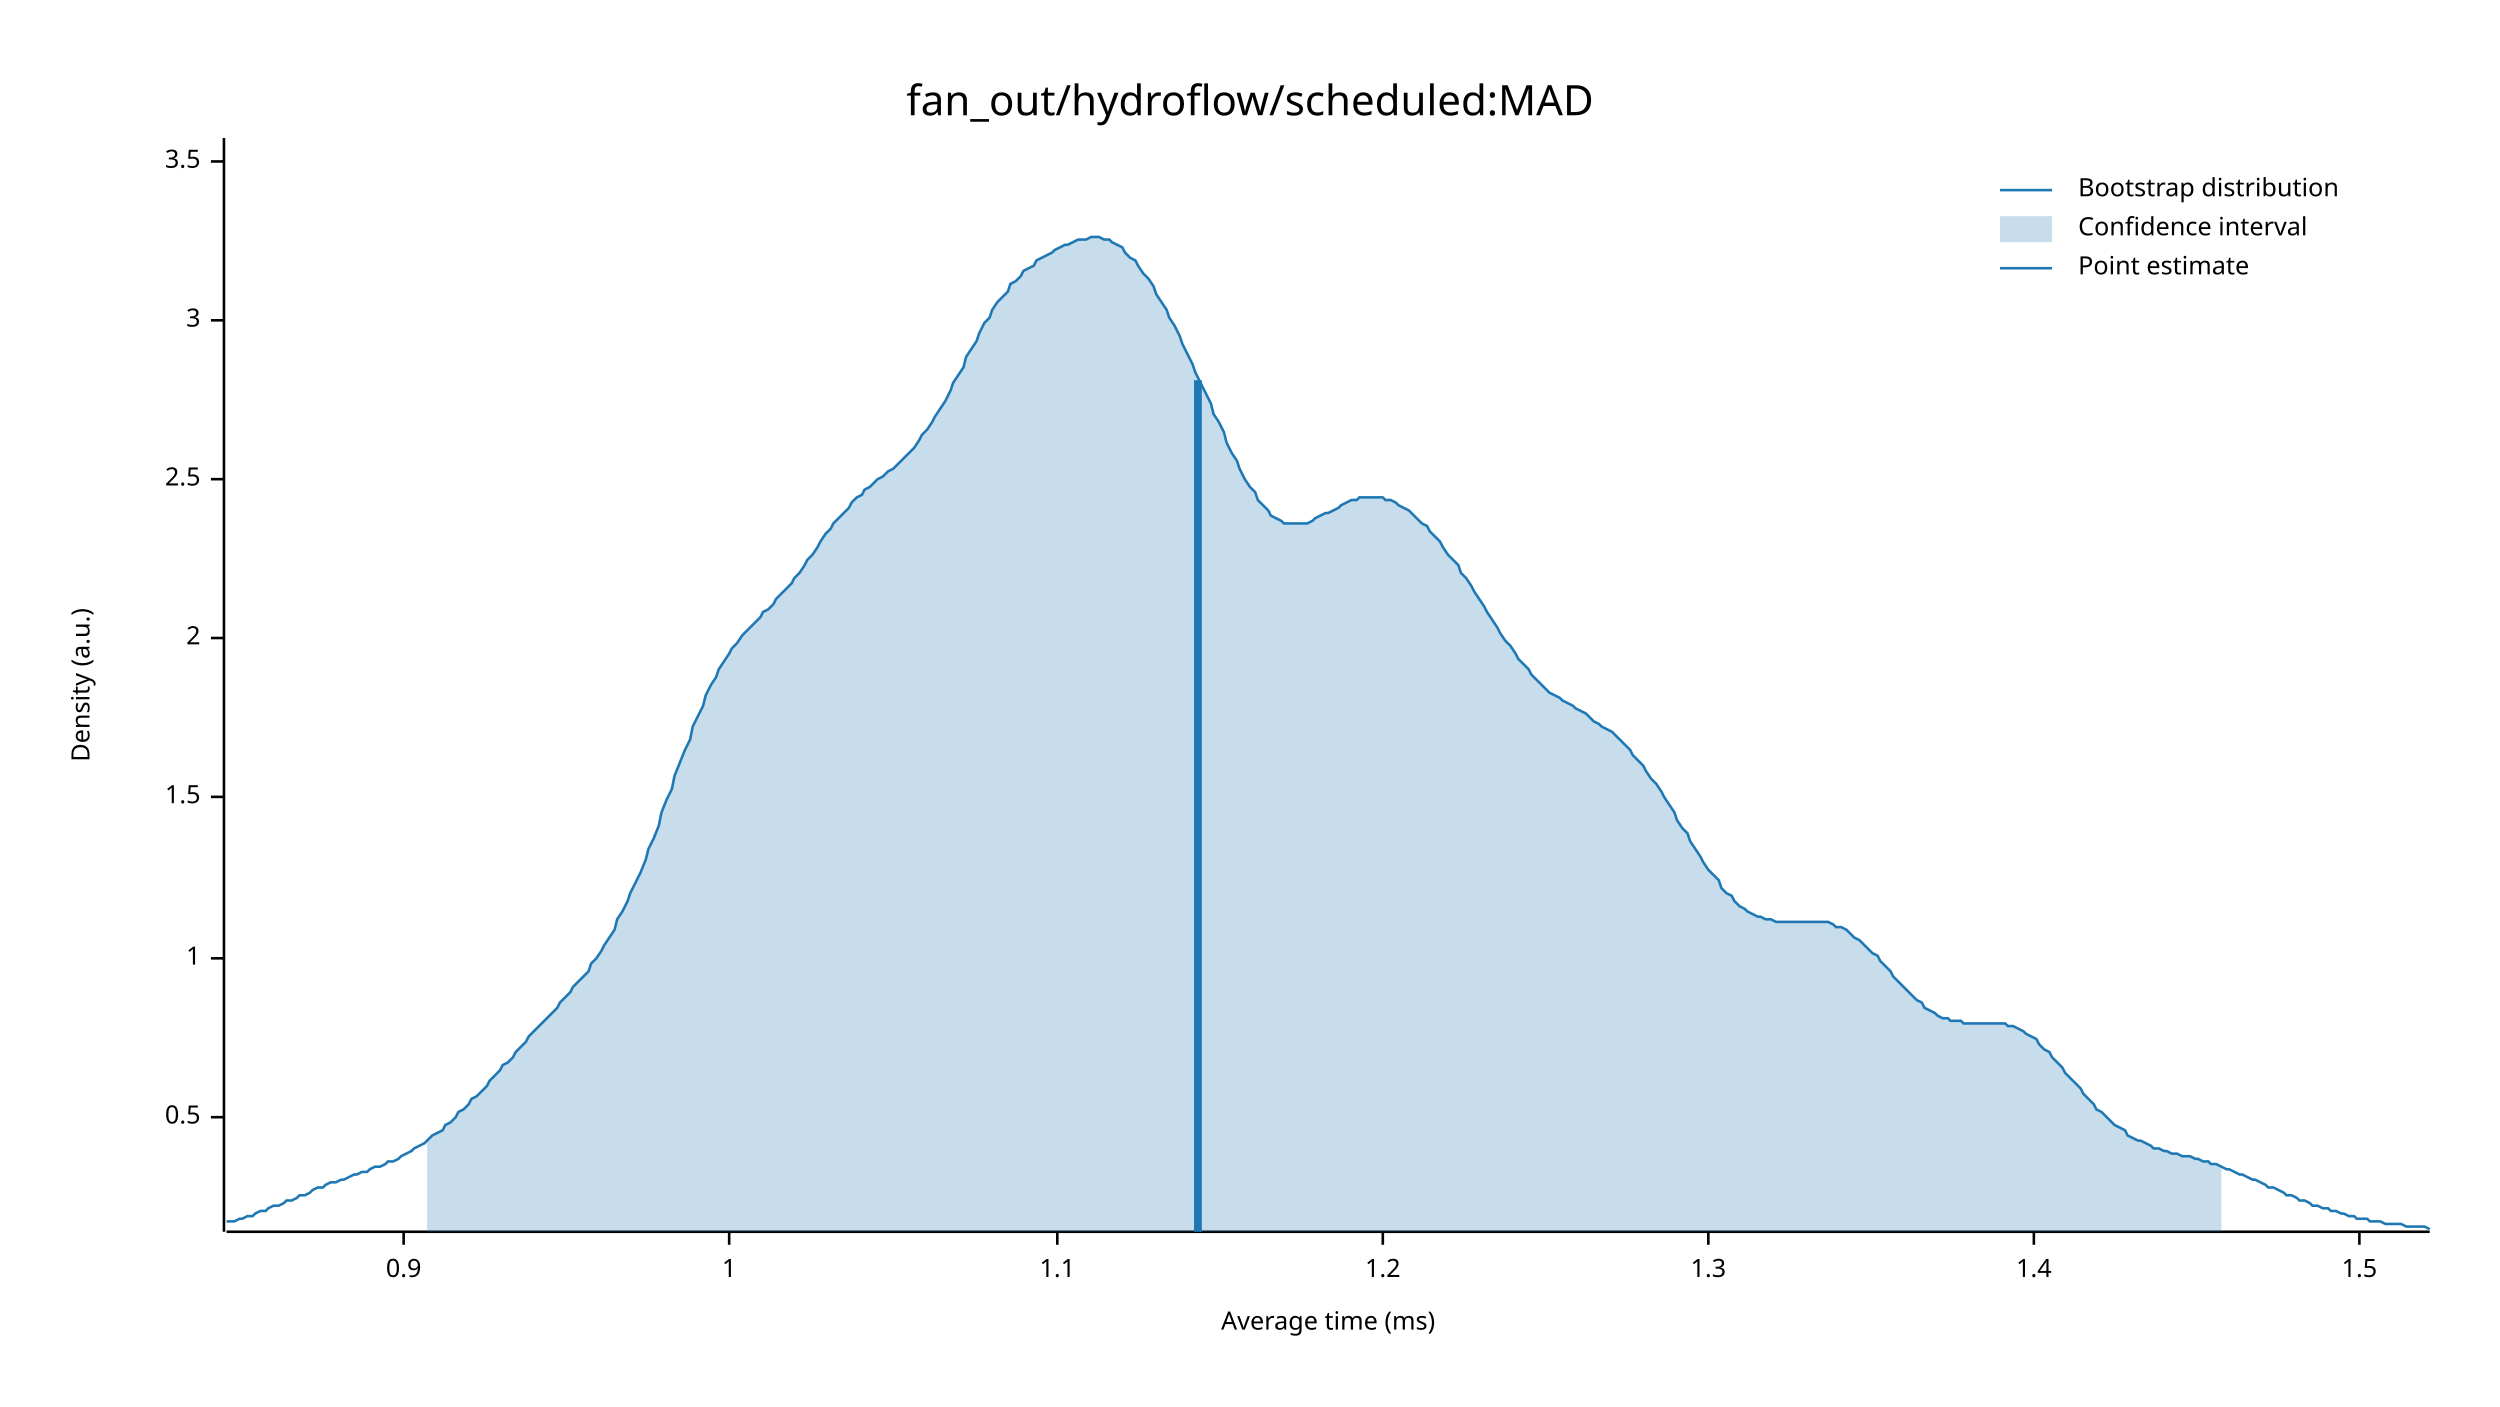
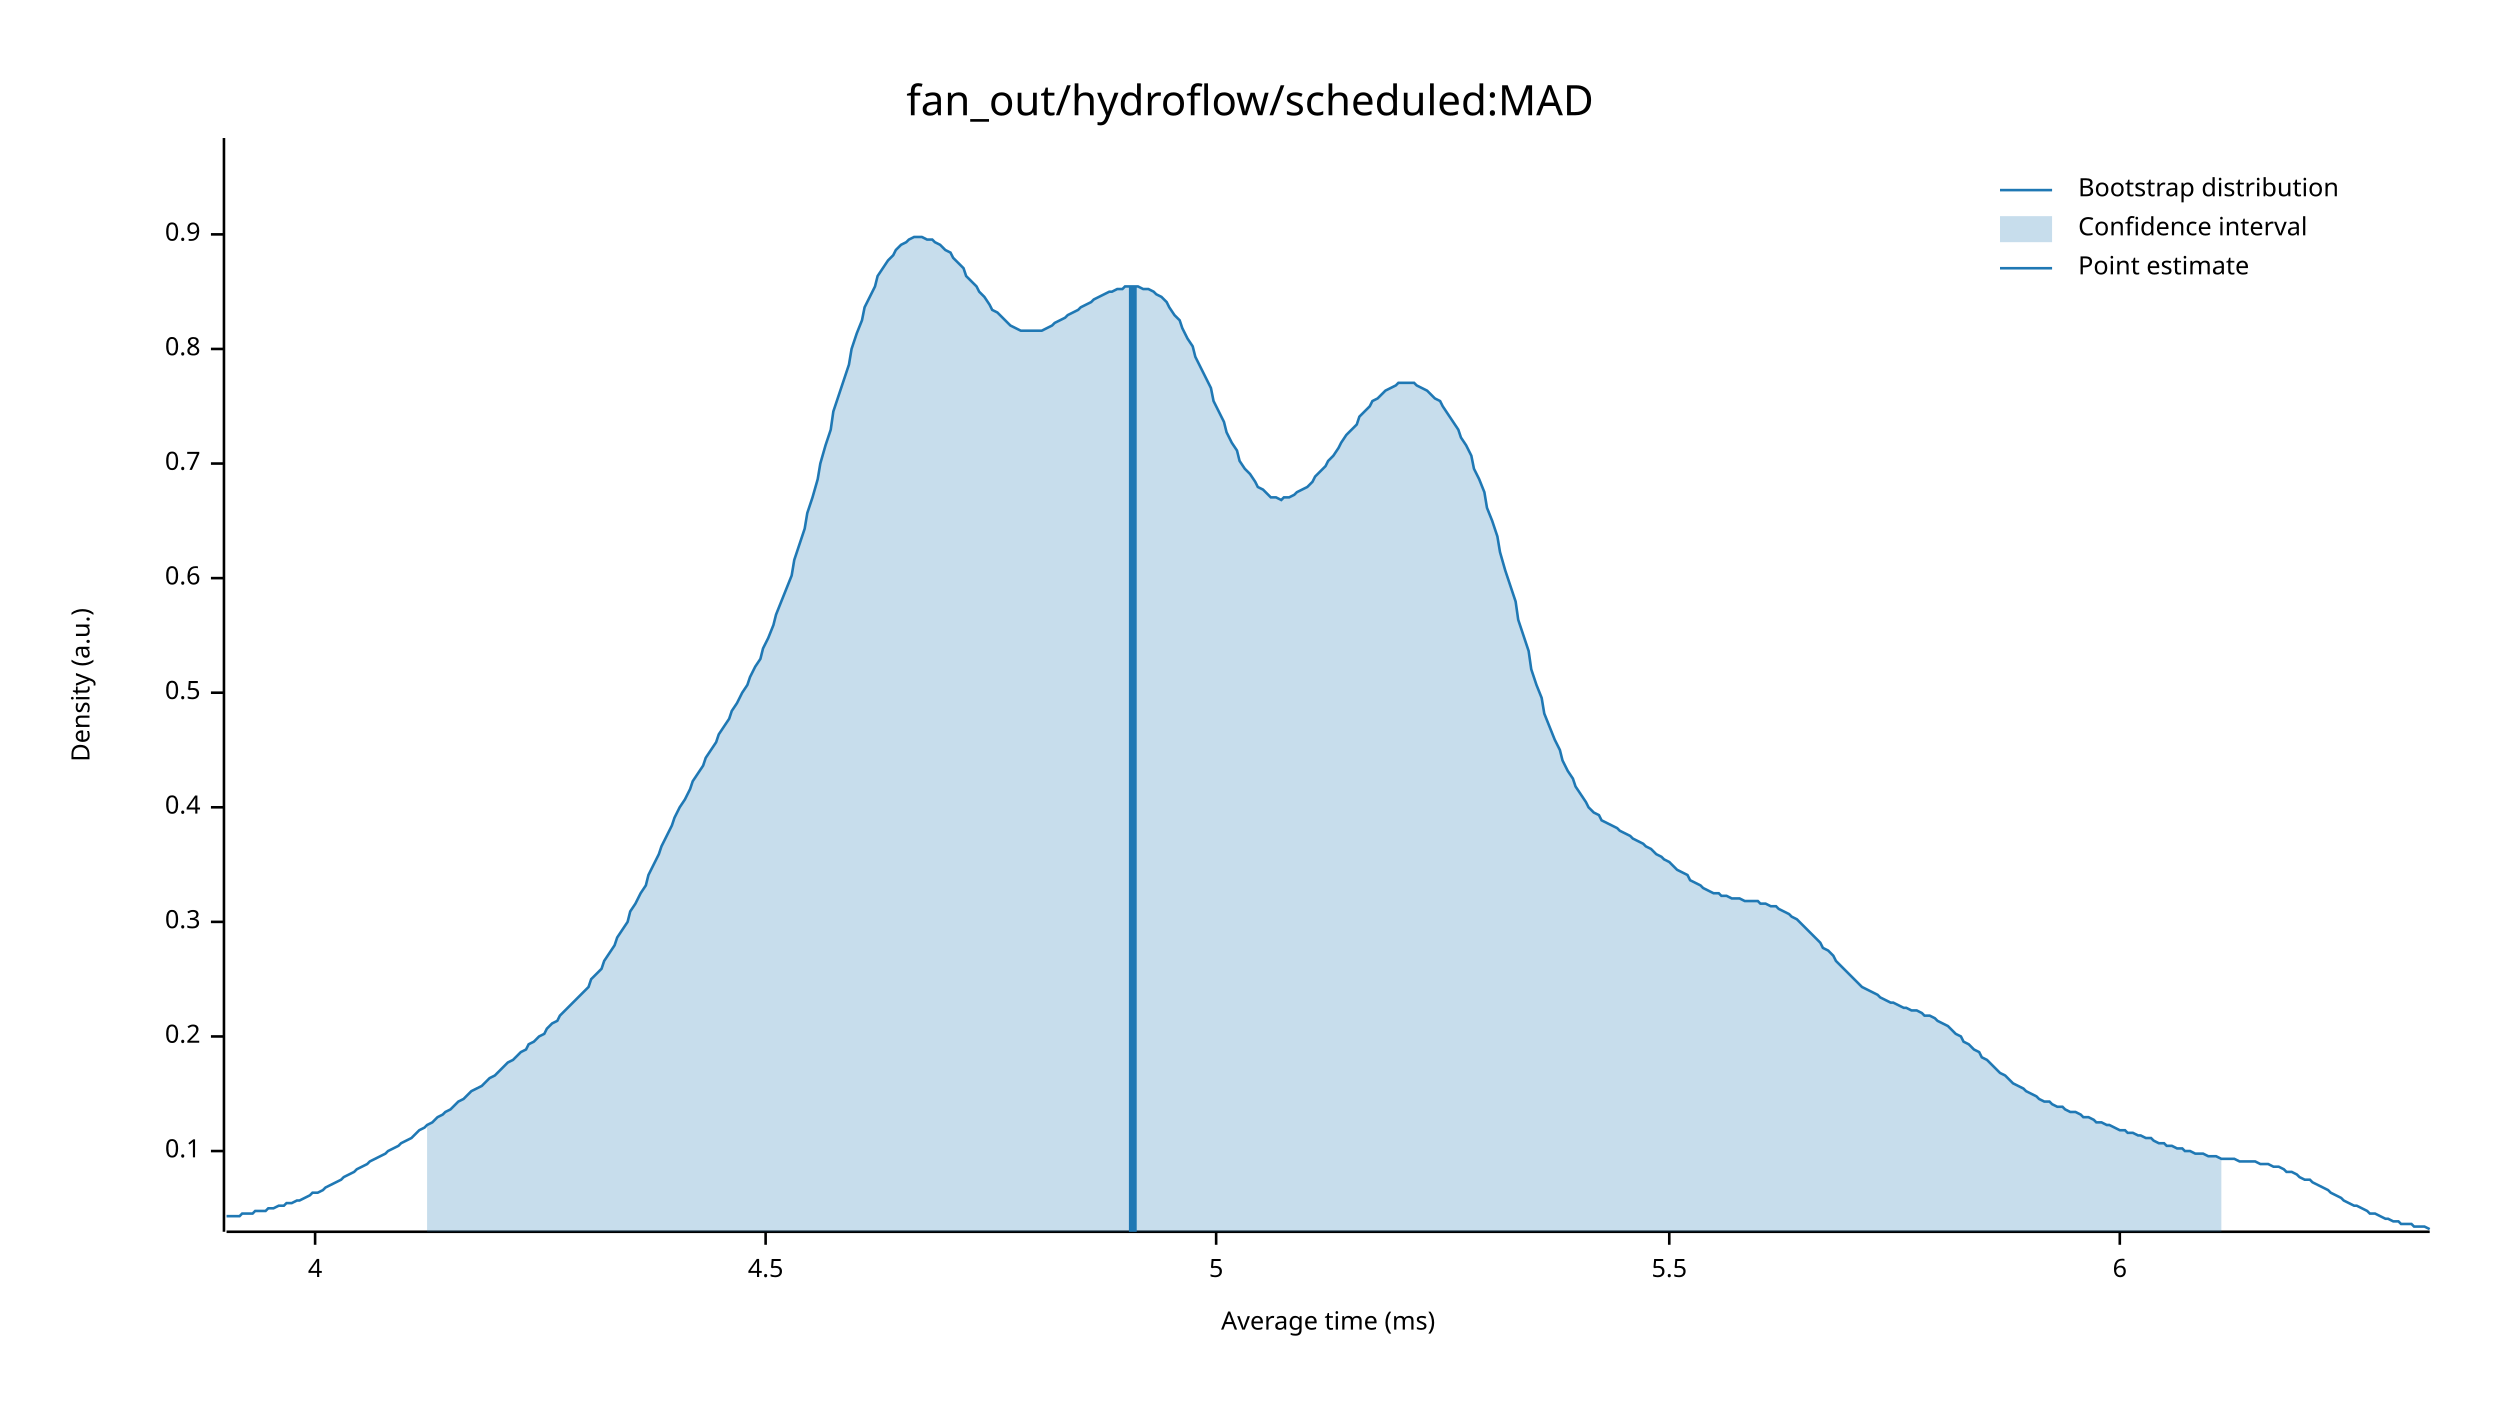
<svg xmlns="http://www.w3.org/2000/svg" width="960" height="540" viewBox="0 0 960 540">
  <text x="480" y="32" dy="0.76em" text-anchor="middle" font-family="sans-serif" font-size="16.129" opacity="1" fill="#000000">
fan_out/hydroflow/scheduled:MAD
</text>
  <text x="27" y="263" dy="0.76em" text-anchor="middle" font-family="sans-serif" font-size="9.677" opacity="1" fill="#000000" transform="rotate(270, 27, 263)">
Density (a.u.)
</text>
  <text x="510" y="513" dy="-0.5ex" text-anchor="middle" font-family="sans-serif" font-size="9.677" opacity="1" fill="#000000">
Average time (ms)
</text>
  <polyline fill="none" opacity="1" stroke="#000000" stroke-width="1" points="86,53 86,473 " />
-   <text x="77" y="429" dy="0.5ex" text-anchor="end" font-family="sans-serif" font-size="9.677" opacity="1" fill="#000000">
+   <text x="77" y="442" dy="0.5ex" text-anchor="end" font-family="sans-serif" font-size="9.677" opacity="1" fill="#000000">
+ 0.1
+ </text>
+   <polyline fill="none" opacity="1" stroke="#000000" stroke-width="1" points="81,442 86,442 " />
+   <text x="77" y="398" dy="0.5ex" text-anchor="end" font-family="sans-serif" font-size="9.677" opacity="1" fill="#000000">
+ 0.2
+ </text>
+   <polyline fill="none" opacity="1" stroke="#000000" stroke-width="1" points="81,398 86,398 " />
+   <text x="77" y="354" dy="0.5ex" text-anchor="end" font-family="sans-serif" font-size="9.677" opacity="1" fill="#000000">
+ 0.3
+ </text>
+   <polyline fill="none" opacity="1" stroke="#000000" stroke-width="1" points="81,354 86,354 " />
+   <text x="77" y="310" dy="0.5ex" text-anchor="end" font-family="sans-serif" font-size="9.677" opacity="1" fill="#000000">
+ 0.4
+ </text>
+   <polyline fill="none" opacity="1" stroke="#000000" stroke-width="1" points="81,310 86,310 " />
+   <text x="77" y="266" dy="0.5ex" text-anchor="end" font-family="sans-serif" font-size="9.677" opacity="1" fill="#000000">
0.5
</text>
-   <polyline fill="none" opacity="1" stroke="#000000" stroke-width="1" points="81,429 86,429 " />
-   <text x="77" y="368" dy="0.5ex" text-anchor="end" font-family="sans-serif" font-size="9.677" opacity="1" fill="#000000">
- 1
+   <polyline fill="none" opacity="1" stroke="#000000" stroke-width="1" points="81,266 86,266 " />
+   <text x="77" y="222" dy="0.5ex" text-anchor="end" font-family="sans-serif" font-size="9.677" opacity="1" fill="#000000">
+ 0.6
</text>
-   <polyline fill="none" opacity="1" stroke="#000000" stroke-width="1" points="81,368 86,368 " />
-   <text x="77" y="306" dy="0.5ex" text-anchor="end" font-family="sans-serif" font-size="9.677" opacity="1" fill="#000000">
- 1.5
+   <polyline fill="none" opacity="1" stroke="#000000" stroke-width="1" points="81,222 86,222 " />
+   <text x="77" y="178" dy="0.5ex" text-anchor="end" font-family="sans-serif" font-size="9.677" opacity="1" fill="#000000">
+ 0.7
</text>
-   <polyline fill="none" opacity="1" stroke="#000000" stroke-width="1" points="81,306 86,306 " />
-   <text x="77" y="245" dy="0.5ex" text-anchor="end" font-family="sans-serif" font-size="9.677" opacity="1" fill="#000000">
- 2
+   <polyline fill="none" opacity="1" stroke="#000000" stroke-width="1" points="81,178 86,178 " />
+   <text x="77" y="134" dy="0.5ex" text-anchor="end" font-family="sans-serif" font-size="9.677" opacity="1" fill="#000000">
+ 0.8
</text>
-   <polyline fill="none" opacity="1" stroke="#000000" stroke-width="1" points="81,245 86,245 " />
-   <text x="77" y="184" dy="0.5ex" text-anchor="end" font-family="sans-serif" font-size="9.677" opacity="1" fill="#000000">
- 2.5
- </text>
-   <polyline fill="none" opacity="1" stroke="#000000" stroke-width="1" points="81,184 86,184 " />
-   <text x="77" y="123" dy="0.5ex" text-anchor="end" font-family="sans-serif" font-size="9.677" opacity="1" fill="#000000">
- 3
- </text>
-   <polyline fill="none" opacity="1" stroke="#000000" stroke-width="1" points="81,123 86,123 " />
-   <text x="77" y="62" dy="0.5ex" text-anchor="end" font-family="sans-serif" font-size="9.677" opacity="1" fill="#000000">
- 3.5
- </text>
-   <polyline fill="none" opacity="1" stroke="#000000" stroke-width="1" points="81,62 86,62 " />
-   <polyline fill="none" opacity="1" stroke="#000000" stroke-width="1" points="87,473 933,473 " />
-   <text x="155" y="483" dy="0.76em" text-anchor="middle" font-family="sans-serif" font-size="9.677" opacity="1" fill="#000000">
+   <polyline fill="none" opacity="1" stroke="#000000" stroke-width="1" points="81,134 86,134 " />
+   <text x="77" y="90" dy="0.5ex" text-anchor="end" font-family="sans-serif" font-size="9.677" opacity="1" fill="#000000">
0.9
</text>
-   <polyline fill="none" opacity="1" stroke="#000000" stroke-width="1" points="155,473 155,478 " />
-   <text x="280" y="483" dy="0.76em" text-anchor="middle" font-family="sans-serif" font-size="9.677" opacity="1" fill="#000000">
- 1
+   <polyline fill="none" opacity="1" stroke="#000000" stroke-width="1" points="81,90 86,90 " />
+   <polyline fill="none" opacity="1" stroke="#000000" stroke-width="1" points="87,473 933,473 " />
+   <text x="121" y="483" dy="0.76em" text-anchor="middle" font-family="sans-serif" font-size="9.677" opacity="1" fill="#000000">
+ 4
</text>
-   <polyline fill="none" opacity="1" stroke="#000000" stroke-width="1" points="280,473 280,478 " />
-   <text x="406" y="483" dy="0.76em" text-anchor="middle" font-family="sans-serif" font-size="9.677" opacity="1" fill="#000000">
- 1.1
+   <polyline fill="none" opacity="1" stroke="#000000" stroke-width="1" points="121,473 121,478 " />
+   <text x="294" y="483" dy="0.76em" text-anchor="middle" font-family="sans-serif" font-size="9.677" opacity="1" fill="#000000">
+ 4.5
</text>
-   <polyline fill="none" opacity="1" stroke="#000000" stroke-width="1" points="406,473 406,478 " />
-   <text x="531" y="483" dy="0.76em" text-anchor="middle" font-family="sans-serif" font-size="9.677" opacity="1" fill="#000000">
- 1.2
+   <polyline fill="none" opacity="1" stroke="#000000" stroke-width="1" points="294,473 294,478 " />
+   <text x="467" y="483" dy="0.76em" text-anchor="middle" font-family="sans-serif" font-size="9.677" opacity="1" fill="#000000">
+ 5
</text>
-   <polyline fill="none" opacity="1" stroke="#000000" stroke-width="1" points="531,473 531,478 " />
-   <text x="656" y="483" dy="0.76em" text-anchor="middle" font-family="sans-serif" font-size="9.677" opacity="1" fill="#000000">
- 1.3
+   <polyline fill="none" opacity="1" stroke="#000000" stroke-width="1" points="467,473 467,478 " />
+   <text x="641" y="483" dy="0.76em" text-anchor="middle" font-family="sans-serif" font-size="9.677" opacity="1" fill="#000000">
+ 5.5
</text>
-   <polyline fill="none" opacity="1" stroke="#000000" stroke-width="1" points="656,473 656,478 " />
-   <text x="781" y="483" dy="0.76em" text-anchor="middle" font-family="sans-serif" font-size="9.677" opacity="1" fill="#000000">
- 1.4
+   <polyline fill="none" opacity="1" stroke="#000000" stroke-width="1" points="641,473 641,478 " />
+   <text x="814" y="483" dy="0.76em" text-anchor="middle" font-family="sans-serif" font-size="9.677" opacity="1" fill="#000000">
+ 6
</text>
-   <polyline fill="none" opacity="1" stroke="#000000" stroke-width="1" points="781,473 781,478 " />
-   <text x="906" y="483" dy="0.76em" text-anchor="middle" font-family="sans-serif" font-size="9.677" opacity="1" fill="#000000">
- 1.5
- </text>
-   <polyline fill="none" opacity="1" stroke="#000000" stroke-width="1" points="906,473 906,478 " />
-   <polyline fill="none" opacity="1" stroke="#1F78B4" stroke-width="1" points="87,469 88,469 90,469 92,468 93,468 95,467 97,467 98,466 100,465 102,465 103,464 105,463 107,463 109,462 110,461 112,461 114,460 115,459 117,459 119,458 120,457 122,456 124,456 125,455 127,454 129,454 131,453 132,453 134,452 136,451 137,451 139,450 141,450 142,449 144,448 146,448 148,447 149,446 151,446 153,445 154,444 156,443 158,442 159,441 161,440 163,439 164,438 166,436 168,435 170,434 171,432 173,431 175,429 176,427 178,426 180,424 181,422 183,421 185,419 187,417 188,415 190,413 192,411 193,409 195,408 197,406 198,404 200,402 202,400 203,398 205,396 207,394 209,392 210,391 212,389 214,387 215,385 217,383 219,381 220,379 222,377 224,375 226,373 227,370 229,368 231,365 232,363 234,360 236,357 237,353 239,350 241,346 242,343 244,339 246,335 248,330 249,326 251,322 253,317 254,312 256,307 258,303 259,298 261,293 263,288 265,284 266,279 268,275 270,271 271,267 273,263 275,260 276,257 278,254 280,251 281,249 283,247 285,244 287,242 288,241 290,239 292,237 293,235 295,234 297,232 298,230 300,228 302,226 304,224 305,222 307,220 309,217 310,215 312,213 314,210 315,208 317,205 319,203 320,201 322,199 324,197 326,195 327,193 329,191 331,190 332,188 334,187 336,185 337,184 339,183 341,181 343,180 344,179 346,177 348,175 349,174 351,172 353,169 354,167 356,165 358,162 359,160 361,157 363,154 365,150 366,147 368,144 370,141 371,137 373,134 375,131 376,128 378,124 380,122 381,119 383,116 385,114 387,112 388,109 390,108 392,106 393,104 395,103 397,102 398,100 400,99 402,98 404,97 405,96 407,95 409,94 410,94 412,93 414,92 415,92 417,92 419,91 420,91 422,91 424,92 426,92 427,93 429,94 431,95 432,97 434,99 436,100 437,102 439,105 441,107 443,110 444,113 446,116 448,119 449,122 451,125 453,129 454,132 456,136 458,140 459,143 461,147 463,151 465,155 466,159 468,162 470,166 471,170 473,174 475,177 476,180 478,184 480,187 482,189 483,192 485,194 487,196 488,198 490,199 492,200 493,201 495,201 497,201 498,201 500,201 502,201 504,200 505,199 507,198 509,197 510,197 512,196 514,195 515,194 517,193 519,192 521,192 522,191 524,191 526,191 527,191 529,191 531,191 532,192 534,192 536,193 537,194 539,195 541,196 543,198 544,199 546,201 548,202 549,204 551,206 553,208 554,210 556,213 558,215 560,217 561,220 563,222 565,225 566,227 568,230 570,233 571,235 573,238 575,241 576,243 578,246 580,248 582,251 583,253 585,255 587,257 588,259 590,261 592,263 593,264 595,266 597,267 599,268 600,269 602,270 604,271 605,272 607,273 609,274 610,275 612,277 614,278 615,279 617,280 619,281 621,283 622,284 624,286 626,288 627,290 629,292 631,294 632,296 634,299 636,301 638,304 639,306 641,309 643,312 644,315 646,318 648,320 649,323 651,326 653,329 654,331 656,334 658,336 660,338 661,341 663,343 665,344 666,346 668,348 670,349 671,350 673,351 675,352 676,352 678,353 680,353 682,354 683,354 685,354 687,354 688,354 690,354 692,354 693,354 695,354 697,354 699,354 700,354 702,354 704,355 705,356 707,356 709,357 710,358 712,360 714,361 715,362 717,364 719,366 721,367 722,369 724,371 726,373 727,375 729,377 731,379 732,380 734,382 736,384 738,385 739,387 741,388 743,389 744,390 746,391 748,391 749,392 751,392 753,392 754,393 756,393 758,393 760,393 761,393 763,393 765,393 766,393 768,393 770,393 771,394 773,394 775,395 777,396 778,397 780,398 782,399 783,401 785,403 787,404 788,406 790,408 792,410 793,412 795,414 797,416 799,418 800,420 802,422 804,424 805,426 807,427 809,429 810,430 812,432 814,433 816,434 817,436 819,437 821,438 822,438 824,439 826,440 827,441 829,441 831,442 832,442 834,443 836,443 838,444 839,444 841,444 843,445 844,445 846,446 848,446 849,447 851,447 853,448 855,449 856,449 858,450 860,451 861,451 863,452 865,453 866,453 868,454 870,455 871,456 873,456 875,457 877,458 878,459 880,459 882,460 883,461 885,461 887,462 888,463 890,463 892,464 894,464 895,465 897,465 899,466 900,466 902,467 904,467 905,468 907,468 909,468 910,469 912,469 914,469 916,470 917,470 919,470 921,470 922,470 924,471 926,471 927,471 929,471 931,471 933,472 " />
-   <polygon opacity="0.25" fill="#1F78B4" points="164,438 166,436 168,435 170,434 171,432 173,431 175,429 176,427 178,426 180,424 181,422 183,421 185,419 187,417 188,415 190,413 192,411 193,409 195,408 197,406 198,404 200,402 202,400 203,398 205,396 207,394 209,392 210,391 212,389 214,387 215,385 217,383 219,381 220,379 222,377 224,375 226,373 227,370 229,368 231,365 232,363 234,360 236,357 237,353 239,350 241,346 242,343 244,339 246,335 248,330 249,326 251,322 253,317 254,312 256,307 258,303 259,298 261,293 263,288 265,284 266,279 268,275 270,271 271,267 273,263 275,260 276,257 278,254 280,251 281,249 283,247 285,244 287,242 288,241 290,239 292,237 293,235 295,234 297,232 298,230 300,228 302,226 304,224 305,222 307,220 309,217 310,215 312,213 314,210 315,208 317,205 319,203 320,201 322,199 324,197 326,195 327,193 329,191 331,190 332,188 334,187 336,185 337,184 339,183 341,181 343,180 344,179 346,177 348,175 349,174 351,172 353,169 354,167 356,165 358,162 359,160 361,157 363,154 365,150 366,147 368,144 370,141 371,137 373,134 375,131 376,128 378,124 380,122 381,119 383,116 385,114 387,112 388,109 390,108 392,106 393,104 395,103 397,102 398,100 400,99 402,98 404,97 405,96 407,95 409,94 410,94 412,93 414,92 415,92 417,92 419,91 420,91 422,91 424,92 426,92 427,93 429,94 431,95 432,97 434,99 436,100 437,102 439,105 441,107 443,110 444,113 446,116 448,119 449,122 451,125 453,129 454,132 456,136 458,140 459,143 461,147 463,151 465,155 466,159 468,162 470,166 471,170 473,174 475,177 476,180 478,184 480,187 482,189 483,192 485,194 487,196 488,198 490,199 492,200 493,201 495,201 497,201 498,201 500,201 502,201 504,200 505,199 507,198 509,197 510,197 512,196 514,195 515,194 517,193 519,192 521,192 522,191 524,191 526,191 527,191 529,191 531,191 532,192 534,192 536,193 537,194 539,195 541,196 543,198 544,199 546,201 548,202 549,204 551,206 553,208 554,210 556,213 558,215 560,217 561,220 563,222 565,225 566,227 568,230 570,233 571,235 573,238 575,241 576,243 578,246 580,248 582,251 583,253 585,255 587,257 588,259 590,261 592,263 593,264 595,266 597,267 599,268 600,269 602,270 604,271 605,272 607,273 609,274 610,275 612,277 614,278 615,279 617,280 619,281 621,283 622,284 624,286 626,288 627,290 629,292 631,294 632,296 634,299 636,301 638,304 639,306 641,309 643,312 644,315 646,318 648,320 649,323 651,326 653,329 654,331 656,334 658,336 660,338 661,341 663,343 665,344 666,346 668,348 670,349 671,350 673,351 675,352 676,352 678,353 680,353 682,354 683,354 685,354 687,354 688,354 690,354 692,354 693,354 695,354 697,354 699,354 700,354 702,354 704,355 705,356 707,356 709,357 710,358 712,360 714,361 715,362 717,364 719,366 721,367 722,369 724,371 726,373 727,375 729,377 731,379 732,380 734,382 736,384 738,385 739,387 741,388 743,389 744,390 746,391 748,391 749,392 751,392 753,392 754,393 756,393 758,393 760,393 761,393 763,393 765,393 766,393 768,393 770,393 771,394 773,394 775,395 777,396 778,397 780,398 782,399 783,401 785,403 787,404 788,406 790,408 792,410 793,412 795,414 797,416 799,418 800,420 802,422 804,424 805,426 807,427 809,429 810,430 812,432 814,433 816,434 817,436 819,437 821,438 822,438 824,439 826,440 827,441 829,441 831,442 832,442 834,443 836,443 838,444 839,444 841,444 843,445 844,445 846,446 848,446 849,447 851,447 853,448 853,473 164,473 " />
-   <polyline fill="none" opacity="1" stroke="#1F78B4" stroke-width="3" points="460,473 460,146 " />
+   <polyline fill="none" opacity="1" stroke="#000000" stroke-width="1" points="814,473 814,478 " />
+   <polyline fill="none" opacity="1" stroke="#1F78B4" stroke-width="1" points="87,467 88,467 90,467 92,467 93,466 95,466 97,466 98,465 100,465 102,465 103,464 105,464 107,463 109,463 110,462 112,462 114,461 115,461 117,460 119,459 120,458 122,458 124,457 125,456 127,455 129,454 131,453 132,452 134,451 136,450 137,449 139,448 141,447 142,446 144,445 146,444 148,443 149,442 151,441 153,440 154,439 156,438 158,437 159,436 161,434 163,433 164,432 166,431 168,429 170,428 171,427 173,426 175,424 176,423 178,422 180,420 181,419 183,418 185,417 187,415 188,414 190,413 192,411 193,410 195,408 197,407 198,406 200,404 202,403 203,401 205,400 207,398 209,397 210,395 212,393 214,392 215,390 217,388 219,386 220,385 222,383 224,381 226,379 227,376 229,374 231,372 232,369 234,366 236,363 237,360 239,357 241,354 242,350 244,347 246,343 248,340 249,336 251,332 253,328 254,325 256,321 258,317 259,314 261,310 263,307 265,303 266,300 268,297 270,294 271,291 273,288 275,285 276,282 278,279 280,276 281,273 283,270 285,266 287,263 288,260 290,256 292,253 293,249 295,245 297,240 298,236 300,231 302,226 304,221 305,215 307,209 309,203 310,197 312,191 314,184 315,178 317,171 319,165 320,158 322,152 324,146 326,140 327,134 329,128 331,123 332,118 334,114 336,110 337,106 339,103 341,100 343,98 344,96 346,94 348,93 349,92 351,91 353,91 354,91 356,92 358,92 359,93 361,94 363,96 365,97 366,99 368,101 370,103 371,106 373,108 375,110 376,112 378,114 380,117 381,119 383,120 385,122 387,124 388,125 390,126 392,127 393,127 395,127 397,127 398,127 400,127 402,126 404,125 405,124 407,123 409,122 410,121 412,120 414,119 415,118 417,117 419,116 420,115 422,114 424,113 426,112 427,112 429,111 431,111 432,110 434,110 436,110 437,110 439,111 441,111 443,112 444,113 446,114 448,116 449,118 451,121 453,123 454,126 456,130 458,133 459,137 461,141 463,145 465,149 466,154 468,158 470,162 471,166 473,170 475,173 476,177 478,180 480,182 482,185 483,187 485,188 487,190 488,191 490,191 492,192 493,191 495,191 497,190 498,189 500,188 502,187 504,185 505,183 507,181 509,179 510,177 512,175 514,172 515,170 517,167 519,165 521,163 522,160 524,158 526,156 527,154 529,153 531,151 532,150 534,149 536,148 537,147 539,147 541,147 543,147 544,148 546,149 548,150 549,151 551,153 553,154 554,156 556,159 558,162 560,165 561,168 563,171 565,175 566,180 568,184 570,189 571,195 573,200 575,206 576,212 578,219 580,225 582,231 583,238 585,244 587,250 588,257 590,263 592,268 593,274 595,279 597,284 599,288 600,292 602,296 604,299 605,302 607,305 609,308 610,310 612,312 614,313 615,315 617,316 619,317 621,318 622,319 624,320 626,321 627,322 629,323 631,324 632,325 634,326 636,328 638,329 639,330 641,331 643,333 644,334 646,335 648,336 649,338 651,339 653,340 654,341 656,342 658,343 660,343 661,344 663,344 665,345 666,345 668,345 670,346 671,346 673,346 675,346 676,347 678,347 680,348 682,348 683,349 685,350 687,351 688,352 690,353 692,355 693,356 695,358 697,360 699,362 700,364 702,365 704,367 705,369 707,371 709,373 710,374 712,376 714,378 715,379 717,380 719,381 721,382 722,383 724,384 726,385 727,385 729,386 731,387 732,387 734,388 736,388 738,389 739,390 741,390 743,391 744,392 746,393 748,394 749,395 751,397 753,398 754,400 756,401 758,403 760,404 761,406 763,407 765,409 766,410 768,412 770,413 771,414 773,416 775,417 777,418 778,419 780,420 782,421 783,422 785,423 787,423 788,424 790,425 792,425 793,426 795,427 797,427 799,428 800,429 802,429 804,430 805,431 807,431 809,432 810,432 812,433 814,434 816,434 817,435 819,435 821,436 822,436 824,437 826,437 827,438 829,439 831,439 832,440 834,440 836,441 838,441 839,442 841,442 843,443 844,443 846,443 848,444 849,444 851,444 853,445 855,445 856,445 858,445 860,446 861,446 863,446 865,446 866,446 868,447 870,447 871,447 873,448 875,448 877,449 878,450 880,450 882,451 883,452 885,453 887,453 888,454 890,455 892,456 894,457 895,458 897,459 899,460 900,461 902,462 904,463 905,463 907,464 909,465 910,466 912,466 914,467 916,468 917,468 919,469 921,469 922,470 924,470 926,470 927,471 929,471 931,471 933,472 " />
+   <polygon opacity="0.25" fill="#1F78B4" points="164,432 166,431 168,429 170,428 171,427 173,426 175,424 176,423 178,422 180,420 181,419 183,418 185,417 187,415 188,414 190,413 192,411 193,410 195,408 197,407 198,406 200,404 202,403 203,401 205,400 207,398 209,397 210,395 212,393 214,392 215,390 217,388 219,386 220,385 222,383 224,381 226,379 227,376 229,374 231,372 232,369 234,366 236,363 237,360 239,357 241,354 242,350 244,347 246,343 248,340 249,336 251,332 253,328 254,325 256,321 258,317 259,314 261,310 263,307 265,303 266,300 268,297 270,294 271,291 273,288 275,285 276,282 278,279 280,276 281,273 283,270 285,266 287,263 288,260 290,256 292,253 293,249 295,245 297,240 298,236 300,231 302,226 304,221 305,215 307,209 309,203 310,197 312,191 314,184 315,178 317,171 319,165 320,158 322,152 324,146 326,140 327,134 329,128 331,123 332,118 334,114 336,110 337,106 339,103 341,100 343,98 344,96 346,94 348,93 349,92 351,91 353,91 354,91 356,92 358,92 359,93 361,94 363,96 365,97 366,99 368,101 370,103 371,106 373,108 375,110 376,112 378,114 380,117 381,119 383,120 385,122 387,124 388,125 390,126 392,127 393,127 395,127 397,127 398,127 400,127 402,126 404,125 405,124 407,123 409,122 410,121 412,120 414,119 415,118 417,117 419,116 420,115 422,114 424,113 426,112 427,112 429,111 431,111 432,110 434,110 436,110 437,110 439,111 441,111 443,112 444,113 446,114 448,116 449,118 451,121 453,123 454,126 456,130 458,133 459,137 461,141 463,145 465,149 466,154 468,158 470,162 471,166 473,170 475,173 476,177 478,180 480,182 482,185 483,187 485,188 487,190 488,191 490,191 492,192 493,191 495,191 497,190 498,189 500,188 502,187 504,185 505,183 507,181 509,179 510,177 512,175 514,172 515,170 517,167 519,165 521,163 522,160 524,158 526,156 527,154 529,153 531,151 532,150 534,149 536,148 537,147 539,147 541,147 543,147 544,148 546,149 548,150 549,151 551,153 553,154 554,156 556,159 558,162 560,165 561,168 563,171 565,175 566,180 568,184 570,189 571,195 573,200 575,206 576,212 578,219 580,225 582,231 583,238 585,244 587,250 588,257 590,263 592,268 593,274 595,279 597,284 599,288 600,292 602,296 604,299 605,302 607,305 609,308 610,310 612,312 614,313 615,315 617,316 619,317 621,318 622,319 624,320 626,321 627,322 629,323 631,324 632,325 634,326 636,328 638,329 639,330 641,331 643,333 644,334 646,335 648,336 649,338 651,339 653,340 654,341 656,342 658,343 660,343 661,344 663,344 665,345 666,345 668,345 670,346 671,346 673,346 675,346 676,347 678,347 680,348 682,348 683,349 685,350 687,351 688,352 690,353 692,355 693,356 695,358 697,360 699,362 700,364 702,365 704,367 705,369 707,371 709,373 710,374 712,376 714,378 715,379 717,380 719,381 721,382 722,383 724,384 726,385 727,385 729,386 731,387 732,387 734,388 736,388 738,389 739,390 741,390 743,391 744,392 746,393 748,394 749,395 751,397 753,398 754,400 756,401 758,403 760,404 761,406 763,407 765,409 766,410 768,412 770,413 771,414 773,416 775,417 777,418 778,419 780,420 782,421 783,422 785,423 787,423 788,424 790,425 792,425 793,426 795,427 797,427 799,428 800,429 802,429 804,430 805,431 807,431 809,432 810,432 812,433 814,434 816,434 817,435 819,435 821,436 822,436 824,437 826,437 827,438 829,439 831,439 832,440 834,440 836,441 838,441 839,442 841,442 843,443 844,443 846,443 848,444 849,444 851,444 853,445 853,473 164,473 " />
+   <polyline fill="none" opacity="1" stroke="#1F78B4" stroke-width="3" points="435,473 435,110 " />
  <text x="798" y="68" dy="0.76em" text-anchor="start" font-family="sans-serif" font-size="9.677" opacity="1" fill="#000000">
Bootstrap distribution
</text>
  <text x="798" y="83" dy="0.76em" text-anchor="start" font-family="sans-serif" font-size="9.677" opacity="1" fill="#000000">
Confidence interval
</text>
  <text x="798" y="98" dy="0.76em" text-anchor="start" font-family="sans-serif" font-size="9.677" opacity="1" fill="#000000">
Point estimate
</text>
  <polyline fill="none" opacity="1" stroke="#1F78B4" stroke-width="1" points="768,73 788,73 " />
  <rect x="768" y="83" width="20" height="10" opacity="0.25" fill="#1F78B4" stroke="none" />
  <polyline fill="none" opacity="1" stroke="#1F78B4" stroke-width="1" points="768,103 788,103 " />
</svg>
